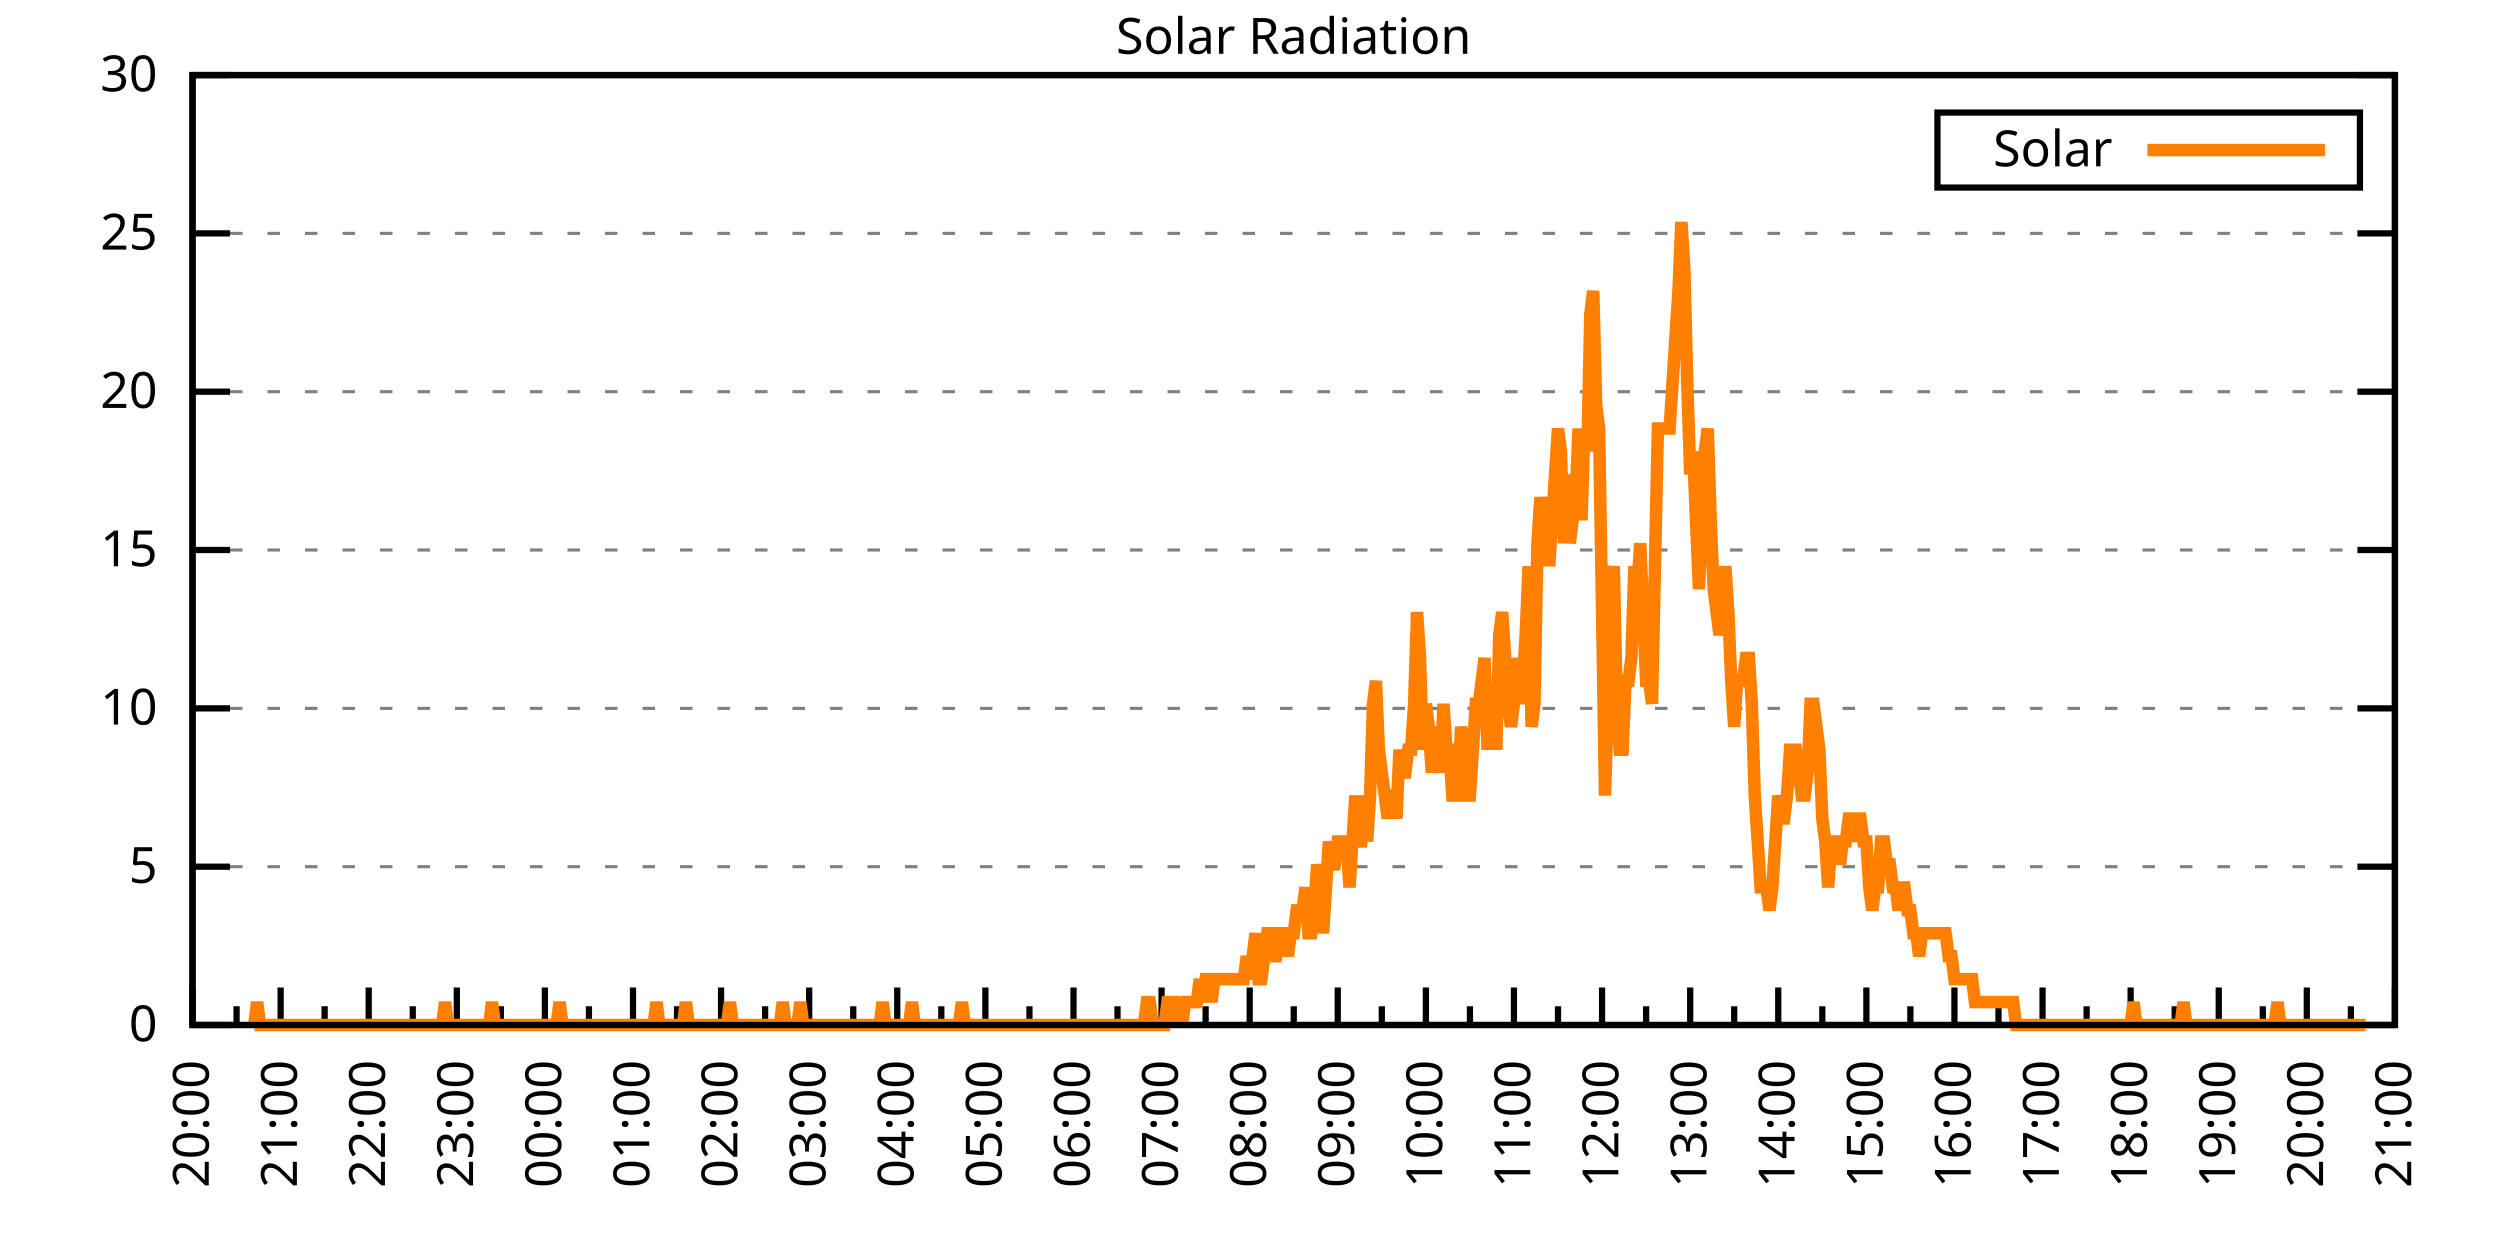
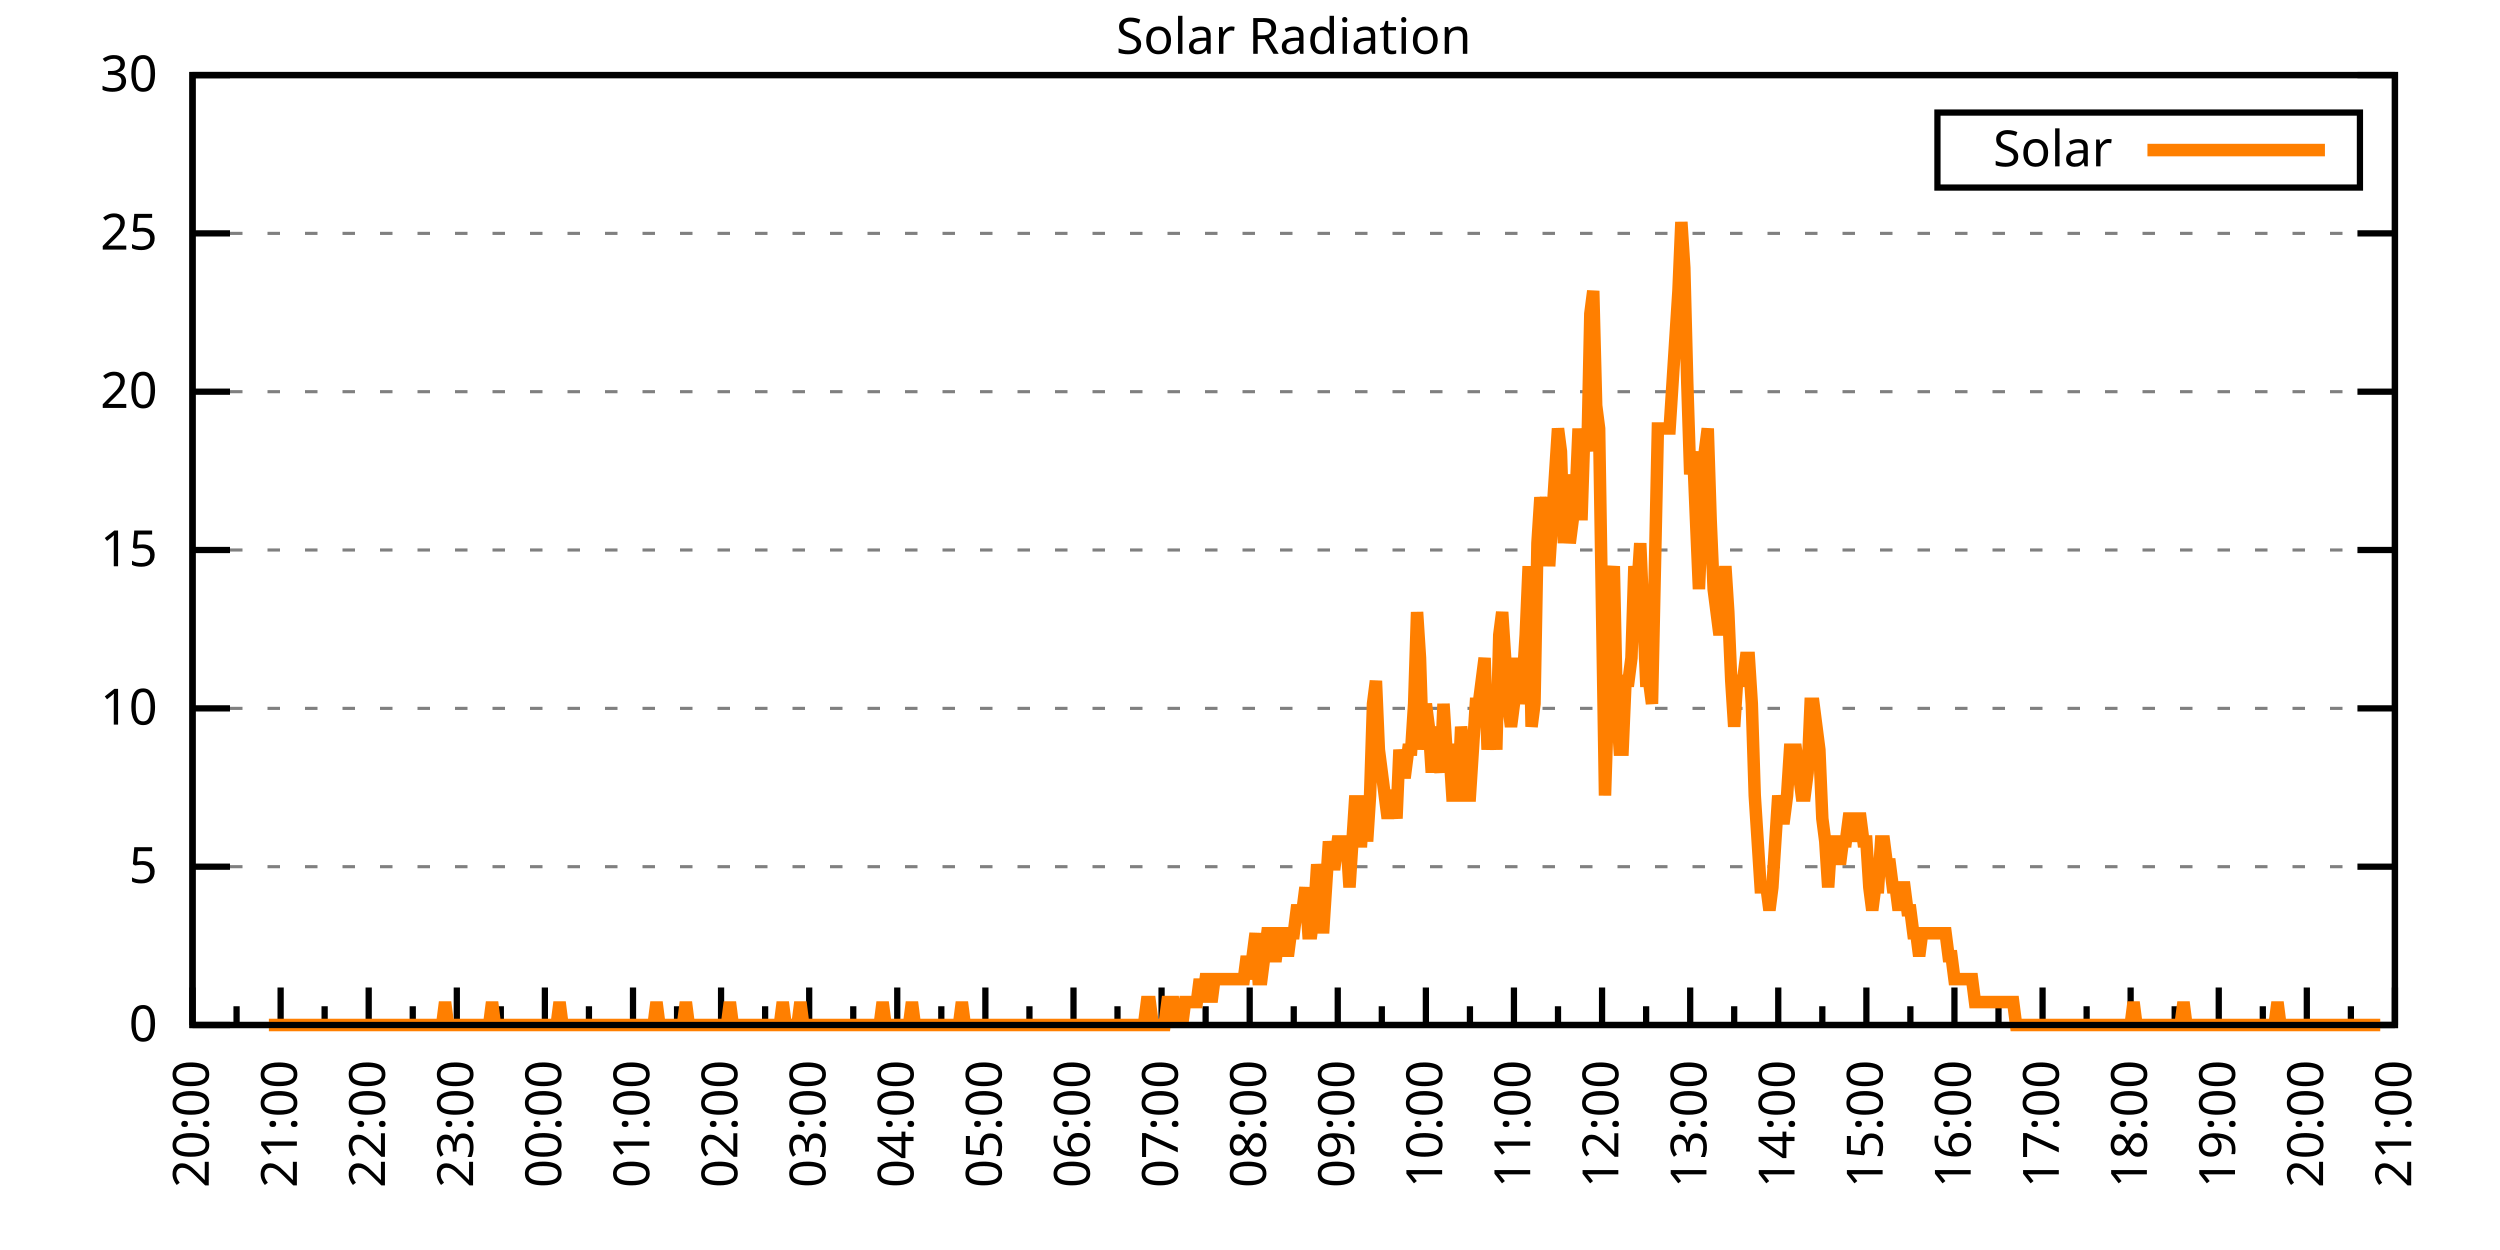
<svg xmlns="http://www.w3.org/2000/svg" xmlns:xlink="http://www.w3.org/1999/xlink" width="400" height="200" viewBox="0 0 400 200">
  <g id="gnuplot_canvas">
    <rect x="0" y="0" width="400" height="200" fill="none" />
    <defs>
      <circle id="gpDot" r="0.5" stroke-width="0.5" stroke="currentColor" />
      <path id="gpPt0" stroke-width="0.333" stroke="currentColor" d="M-1,0 h2 M0,-1 v2" />
      <path id="gpPt1" stroke-width="0.333" stroke="currentColor" d="M-1,-1 L1,1 M1,-1 L-1,1" />
      <path id="gpPt2" stroke-width="0.333" stroke="currentColor" d="M-1,0 L1,0 M0,-1 L0,1 M-1,-1 L1,1 M-1,1 L1,-1" />
      <rect id="gpPt3" stroke-width="0.333" stroke="currentColor" x="-1" y="-1" width="2" height="2" />
      <rect id="gpPt4" stroke-width="0.333" stroke="currentColor" fill="currentColor" x="-1" y="-1" width="2" height="2" />
      <circle id="gpPt5" stroke-width="0.333" stroke="currentColor" cx="0" cy="0" r="1" />
      <use xlink:href="#gpPt5" id="gpPt6" fill="currentColor" stroke="none" />
      <path id="gpPt7" stroke-width="0.333" stroke="currentColor" d="M0,-1.33 L-1.33,0.67 L1.33,0.67 z" />
      <use xlink:href="#gpPt7" id="gpPt8" fill="currentColor" stroke="none" />
      <use xlink:href="#gpPt7" id="gpPt9" stroke="currentColor" transform="rotate(180)" />
      <use xlink:href="#gpPt9" id="gpPt10" fill="currentColor" stroke="none" />
      <use xlink:href="#gpPt3" id="gpPt11" stroke="currentColor" transform="rotate(45)" />
      <use xlink:href="#gpPt11" id="gpPt12" fill="currentColor" stroke="none" />
      <path id="gpPt13" stroke-width="0.333" stroke="currentColor" d="M0,1.330 L1.265,0.411 L0.782,-1.067 L-0.782,-1.076 L-1.265,0.411 z" />
      <use xlink:href="#gpPt13" id="gpPt14" fill="currentColor" stroke="none" />
      <filter id="textbox" filterUnits="objectBoundingBox" x="0" y="0" height="1" width="1">
        <feFlood flood-color="white" flood-opacity="1" result="bgnd" />
        <feComposite in="SourceGraphic" in2="bgnd" operator="atop" />
      </filter>
      <filter id="greybox" filterUnits="objectBoundingBox" x="0" y="0" height="1" width="1">
        <feFlood flood-color="lightgrey" flood-opacity="1" result="grey" />
        <feComposite in="SourceGraphic" in2="grey" operator="atop" />
      </filter>
    </defs>
    <g fill="none" color="white" stroke="currentColor" stroke-width="1.00" stroke-linecap="butt" stroke-linejoin="miter">
</g>
    <g fill="none" color="black" stroke="currentColor" stroke-width="1.00" stroke-linecap="butt" stroke-linejoin="miter">
      <g stroke="none" shape-rendering="crispEdges">
        <polygon fill="rgb(255, 255, 255)" points="30.80,164.00 383.18,164.00 383.18,12.02 30.80,12.02 " />
      </g>
    </g>
    <g fill="none" color="black" stroke="currentColor" stroke-width="1.00" stroke-linecap="butt" stroke-linejoin="miter">
</g>
    <g fill="none" color="black" stroke="black" stroke-width="0.50" stroke-linecap="butt" stroke-linejoin="miter">
</g>
    <g fill="none" color="gray" stroke="currentColor" stroke-width="0.50" stroke-linecap="butt" stroke-linejoin="miter">
      <path stroke="gray" stroke-dasharray="2,4" class="gridline" d="M30.80,164.00 L383.19,164.00  " />
    </g>
    <g fill="none" color="gray" stroke="gray" stroke-width="1.00" stroke-linecap="butt" stroke-linejoin="miter">
</g>
    <g fill="none" color="black" stroke="currentColor" stroke-width="1.00" stroke-linecap="butt" stroke-linejoin="miter">
      <path stroke="black" d="M30.80,164.00 L36.80,164.00 M383.19,164.00 L377.19,164.00  " />
      <g transform="translate(25.20,166.60)" stroke="none" fill="black" font-family="Sans" font-size="8.00" text-anchor="end">
        <text>
          <tspan font-family="Sans"> 0</tspan>
        </text>
      </g>
    </g>
    <g fill="none" color="black" stroke="currentColor" stroke-width="1.00" stroke-linecap="butt" stroke-linejoin="miter">
</g>
    <g fill="none" color="black" stroke="black" stroke-width="0.50" stroke-linecap="butt" stroke-linejoin="miter">
</g>
    <g fill="none" color="gray" stroke="currentColor" stroke-width="0.50" stroke-linecap="butt" stroke-linejoin="miter">
      <path stroke="gray" stroke-dasharray="2,4" class="gridline" d="M30.80,138.67 L383.19,138.67  " />
    </g>
    <g fill="none" color="gray" stroke="gray" stroke-width="1.00" stroke-linecap="butt" stroke-linejoin="miter">
</g>
    <g fill="none" color="black" stroke="currentColor" stroke-width="1.00" stroke-linecap="butt" stroke-linejoin="miter">
      <path stroke="black" d="M30.80,138.67 L36.80,138.67 M383.19,138.67 L377.19,138.67  " />
      <g transform="translate(25.20,141.27)" stroke="none" fill="black" font-family="Sans" font-size="8.00" text-anchor="end">
        <text>
          <tspan font-family="Sans"> 5</tspan>
        </text>
      </g>
    </g>
    <g fill="none" color="black" stroke="currentColor" stroke-width="1.00" stroke-linecap="butt" stroke-linejoin="miter">
</g>
    <g fill="none" color="black" stroke="black" stroke-width="0.50" stroke-linecap="butt" stroke-linejoin="miter">
</g>
    <g fill="none" color="gray" stroke="currentColor" stroke-width="0.50" stroke-linecap="butt" stroke-linejoin="miter">
      <path stroke="gray" stroke-dasharray="2,4" class="gridline" d="M30.80,113.34 L383.19,113.34  " />
    </g>
    <g fill="none" color="gray" stroke="gray" stroke-width="1.00" stroke-linecap="butt" stroke-linejoin="miter">
</g>
    <g fill="none" color="black" stroke="currentColor" stroke-width="1.00" stroke-linecap="butt" stroke-linejoin="miter">
      <path stroke="black" d="M30.80,113.34 L36.80,113.34 M383.19,113.34 L377.19,113.34  " />
      <g transform="translate(25.20,115.94)" stroke="none" fill="black" font-family="Sans" font-size="8.00" text-anchor="end">
        <text>
          <tspan font-family="Sans"> 10</tspan>
        </text>
      </g>
    </g>
    <g fill="none" color="black" stroke="currentColor" stroke-width="1.00" stroke-linecap="butt" stroke-linejoin="miter">
</g>
    <g fill="none" color="black" stroke="black" stroke-width="0.50" stroke-linecap="butt" stroke-linejoin="miter">
</g>
    <g fill="none" color="gray" stroke="currentColor" stroke-width="0.50" stroke-linecap="butt" stroke-linejoin="miter">
      <path stroke="gray" stroke-dasharray="2,4" class="gridline" d="M30.80,88.00 L383.19,88.00  " />
    </g>
    <g fill="none" color="gray" stroke="gray" stroke-width="1.00" stroke-linecap="butt" stroke-linejoin="miter">
</g>
    <g fill="none" color="black" stroke="currentColor" stroke-width="1.00" stroke-linecap="butt" stroke-linejoin="miter">
      <path stroke="black" d="M30.80,88.00 L36.80,88.00 M383.19,88.00 L377.19,88.00  " />
      <g transform="translate(25.20,90.60)" stroke="none" fill="black" font-family="Sans" font-size="8.00" text-anchor="end">
        <text>
          <tspan font-family="Sans"> 15</tspan>
        </text>
      </g>
    </g>
    <g fill="none" color="black" stroke="currentColor" stroke-width="1.00" stroke-linecap="butt" stroke-linejoin="miter">
</g>
    <g fill="none" color="black" stroke="black" stroke-width="0.50" stroke-linecap="butt" stroke-linejoin="miter">
</g>
    <g fill="none" color="gray" stroke="currentColor" stroke-width="0.50" stroke-linecap="butt" stroke-linejoin="miter">
      <path stroke="gray" stroke-dasharray="2,4" class="gridline" d="M30.80,62.67 L383.19,62.67  " />
    </g>
    <g fill="none" color="gray" stroke="gray" stroke-width="1.00" stroke-linecap="butt" stroke-linejoin="miter">
</g>
    <g fill="none" color="black" stroke="currentColor" stroke-width="1.00" stroke-linecap="butt" stroke-linejoin="miter">
      <path stroke="black" d="M30.80,62.67 L36.80,62.67 M383.19,62.67 L377.19,62.67  " />
      <g transform="translate(25.20,65.27)" stroke="none" fill="black" font-family="Sans" font-size="8.00" text-anchor="end">
        <text>
          <tspan font-family="Sans"> 20</tspan>
        </text>
      </g>
    </g>
    <g fill="none" color="black" stroke="currentColor" stroke-width="1.00" stroke-linecap="butt" stroke-linejoin="miter">
</g>
    <g fill="none" color="black" stroke="black" stroke-width="0.50" stroke-linecap="butt" stroke-linejoin="miter">
</g>
    <g fill="none" color="gray" stroke="currentColor" stroke-width="0.50" stroke-linecap="butt" stroke-linejoin="miter">
      <path stroke="gray" stroke-dasharray="2,4" class="gridline" d="M30.80,37.34 L383.19,37.34  " />
    </g>
    <g fill="none" color="gray" stroke="gray" stroke-width="1.00" stroke-linecap="butt" stroke-linejoin="miter">
</g>
    <g fill="none" color="black" stroke="currentColor" stroke-width="1.00" stroke-linecap="butt" stroke-linejoin="miter">
      <path stroke="black" d="M30.80,37.34 L36.80,37.34 M383.19,37.34 L377.19,37.34  " />
      <g transform="translate(25.20,39.94)" stroke="none" fill="black" font-family="Sans" font-size="8.00" text-anchor="end">
        <text>
          <tspan font-family="Sans"> 25</tspan>
        </text>
      </g>
    </g>
    <g fill="none" color="black" stroke="currentColor" stroke-width="1.00" stroke-linecap="butt" stroke-linejoin="miter">
</g>
    <g fill="none" color="black" stroke="black" stroke-width="0.50" stroke-linecap="butt" stroke-linejoin="miter">
</g>
    <g fill="none" color="gray" stroke="currentColor" stroke-width="0.50" stroke-linecap="butt" stroke-linejoin="miter">
      <path stroke="gray" stroke-dasharray="2,4" class="gridline" d="M30.80,12.01 L383.19,12.01  " />
    </g>
    <g fill="none" color="gray" stroke="gray" stroke-width="1.00" stroke-linecap="butt" stroke-linejoin="miter">
</g>
    <g fill="none" color="black" stroke="currentColor" stroke-width="1.00" stroke-linecap="butt" stroke-linejoin="miter">
      <path stroke="black" d="M30.80,12.01 L36.80,12.01 M383.19,12.01 L377.19,12.01  " />
      <g transform="translate(25.20,14.61)" stroke="none" fill="black" font-family="Sans" font-size="8.00" text-anchor="end">
        <text>
          <tspan font-family="Sans"> 30</tspan>
        </text>
      </g>
    </g>
    <g fill="none" color="black" stroke="currentColor" stroke-width="1.00" stroke-linecap="butt" stroke-linejoin="miter">
      <path stroke="black" d="M30.80,164.00 L30.80,158.00  " />
      <g transform="translate(33.40,169.60) rotate(270)" stroke="none" fill="black" font-family="Sans" font-size="8.00" text-anchor="end">
        <text>
          <tspan font-family="Sans">20:00</tspan>
        </text>
      </g>
    </g>
    <g fill="none" color="black" stroke="currentColor" stroke-width="1.00" stroke-linecap="butt" stroke-linejoin="miter">
      <path stroke="black" d="M37.85,164.00 L37.85,161.00 M44.90,164.00 L44.90,158.00  " />
      <g transform="translate(47.50,169.60) rotate(270)" stroke="none" fill="black" font-family="Sans" font-size="8.00" text-anchor="end">
        <text>
          <tspan font-family="Sans">21:00</tspan>
        </text>
      </g>
    </g>
    <g fill="none" color="black" stroke="currentColor" stroke-width="1.00" stroke-linecap="butt" stroke-linejoin="miter">
      <path stroke="black" d="M51.94,164.00 L51.94,161.00 M58.99,164.00 L58.99,158.00  " />
      <g transform="translate(61.59,169.60) rotate(270)" stroke="none" fill="black" font-family="Sans" font-size="8.00" text-anchor="end">
        <text>
          <tspan font-family="Sans">22:00</tspan>
        </text>
      </g>
    </g>
    <g fill="none" color="black" stroke="currentColor" stroke-width="1.00" stroke-linecap="butt" stroke-linejoin="miter">
      <path stroke="black" d="M66.04,164.00 L66.04,161.00 M73.09,164.00 L73.09,158.00  " />
      <g transform="translate(75.69,169.60) rotate(270)" stroke="none" fill="black" font-family="Sans" font-size="8.00" text-anchor="end">
        <text>
          <tspan font-family="Sans">23:00</tspan>
        </text>
      </g>
    </g>
    <g fill="none" color="black" stroke="currentColor" stroke-width="1.00" stroke-linecap="butt" stroke-linejoin="miter">
      <path stroke="black" d="M80.13,164.00 L80.13,161.00 M87.18,164.00 L87.18,158.00  " />
      <g transform="translate(89.78,169.60) rotate(270)" stroke="none" fill="black" font-family="Sans" font-size="8.00" text-anchor="end">
        <text>
          <tspan font-family="Sans">00:00</tspan>
        </text>
      </g>
    </g>
    <g fill="none" color="black" stroke="currentColor" stroke-width="1.00" stroke-linecap="butt" stroke-linejoin="miter">
      <path stroke="black" d="M94.23,164.00 L94.23,161.00 M101.28,164.00 L101.28,158.00  " />
      <g transform="translate(103.88,169.60) rotate(270)" stroke="none" fill="black" font-family="Sans" font-size="8.00" text-anchor="end">
        <text>
          <tspan font-family="Sans">01:00</tspan>
        </text>
      </g>
    </g>
    <g fill="none" color="black" stroke="currentColor" stroke-width="1.00" stroke-linecap="butt" stroke-linejoin="miter">
      <path stroke="black" d="M108.33,164.00 L108.33,161.00 M115.37,164.00 L115.37,158.00  " />
      <g transform="translate(117.97,169.60) rotate(270)" stroke="none" fill="black" font-family="Sans" font-size="8.00" text-anchor="end">
        <text>
          <tspan font-family="Sans">02:00</tspan>
        </text>
      </g>
    </g>
    <g fill="none" color="black" stroke="currentColor" stroke-width="1.00" stroke-linecap="butt" stroke-linejoin="miter">
      <path stroke="black" d="M122.42,164.00 L122.42,161.00 M129.47,164.00 L129.47,158.00  " />
      <g transform="translate(132.07,169.60) rotate(270)" stroke="none" fill="black" font-family="Sans" font-size="8.00" text-anchor="end">
        <text>
          <tspan font-family="Sans">03:00</tspan>
        </text>
      </g>
    </g>
    <g fill="none" color="black" stroke="currentColor" stroke-width="1.00" stroke-linecap="butt" stroke-linejoin="miter">
      <path stroke="black" d="M136.52,164.00 L136.52,161.00 M143.56,164.00 L143.56,158.00  " />
      <g transform="translate(146.16,169.60) rotate(270)" stroke="none" fill="black" font-family="Sans" font-size="8.00" text-anchor="end">
        <text>
          <tspan font-family="Sans">04:00</tspan>
        </text>
      </g>
    </g>
    <g fill="none" color="black" stroke="currentColor" stroke-width="1.00" stroke-linecap="butt" stroke-linejoin="miter">
      <path stroke="black" d="M150.61,164.00 L150.61,161.00 M157.66,164.00 L157.66,158.00  " />
      <g transform="translate(160.26,169.60) rotate(270)" stroke="none" fill="black" font-family="Sans" font-size="8.00" text-anchor="end">
        <text>
          <tspan font-family="Sans">05:00</tspan>
        </text>
      </g>
    </g>
    <g fill="none" color="black" stroke="currentColor" stroke-width="1.00" stroke-linecap="butt" stroke-linejoin="miter">
      <path stroke="black" d="M164.71,164.00 L164.71,161.00 M171.76,164.00 L171.76,158.00  " />
      <g transform="translate(174.36,169.60) rotate(270)" stroke="none" fill="black" font-family="Sans" font-size="8.00" text-anchor="end">
        <text>
          <tspan font-family="Sans">06:00</tspan>
        </text>
      </g>
    </g>
    <g fill="none" color="black" stroke="currentColor" stroke-width="1.00" stroke-linecap="butt" stroke-linejoin="miter">
      <path stroke="black" d="M178.80,164.00 L178.80,161.00 M185.85,164.00 L185.85,158.00  " />
      <g transform="translate(188.45,169.60) rotate(270)" stroke="none" fill="black" font-family="Sans" font-size="8.00" text-anchor="end">
        <text>
          <tspan font-family="Sans">07:00</tspan>
        </text>
      </g>
    </g>
    <g fill="none" color="black" stroke="currentColor" stroke-width="1.00" stroke-linecap="butt" stroke-linejoin="miter">
      <path stroke="black" d="M192.90,164.00 L192.90,161.00 M199.95,164.00 L199.95,158.00  " />
      <g transform="translate(202.55,169.60) rotate(270)" stroke="none" fill="black" font-family="Sans" font-size="8.00" text-anchor="end">
        <text>
          <tspan font-family="Sans">08:00</tspan>
        </text>
      </g>
    </g>
    <g fill="none" color="black" stroke="currentColor" stroke-width="1.00" stroke-linecap="butt" stroke-linejoin="miter">
      <path stroke="black" d="M207.00,164.00 L207.00,161.00 M214.04,164.00 L214.04,158.00  " />
      <g transform="translate(216.64,169.60) rotate(270)" stroke="none" fill="black" font-family="Sans" font-size="8.00" text-anchor="end">
        <text>
          <tspan font-family="Sans">09:00</tspan>
        </text>
      </g>
    </g>
    <g fill="none" color="black" stroke="currentColor" stroke-width="1.00" stroke-linecap="butt" stroke-linejoin="miter">
      <path stroke="black" d="M221.09,164.00 L221.09,161.00 M228.14,164.00 L228.14,158.00  " />
      <g transform="translate(230.74,169.60) rotate(270)" stroke="none" fill="black" font-family="Sans" font-size="8.00" text-anchor="end">
        <text>
          <tspan font-family="Sans">10:00</tspan>
        </text>
      </g>
    </g>
    <g fill="none" color="black" stroke="currentColor" stroke-width="1.00" stroke-linecap="butt" stroke-linejoin="miter">
      <path stroke="black" d="M235.19,164.00 L235.19,161.00 M242.23,164.00 L242.23,158.00  " />
      <g transform="translate(244.83,169.60) rotate(270)" stroke="none" fill="black" font-family="Sans" font-size="8.00" text-anchor="end">
        <text>
          <tspan font-family="Sans">11:00</tspan>
        </text>
      </g>
    </g>
    <g fill="none" color="black" stroke="currentColor" stroke-width="1.00" stroke-linecap="butt" stroke-linejoin="miter">
      <path stroke="black" d="M249.28,164.00 L249.28,161.00 M256.33,164.00 L256.33,158.00  " />
      <g transform="translate(258.93,169.60) rotate(270)" stroke="none" fill="black" font-family="Sans" font-size="8.00" text-anchor="end">
        <text>
          <tspan font-family="Sans">12:00</tspan>
        </text>
      </g>
    </g>
    <g fill="none" color="black" stroke="currentColor" stroke-width="1.00" stroke-linecap="butt" stroke-linejoin="miter">
      <path stroke="black" d="M263.38,164.00 L263.38,161.00 M270.43,164.00 L270.43,158.00  " />
      <g transform="translate(273.03,169.60) rotate(270)" stroke="none" fill="black" font-family="Sans" font-size="8.00" text-anchor="end">
        <text>
          <tspan font-family="Sans">13:00</tspan>
        </text>
      </g>
    </g>
    <g fill="none" color="black" stroke="currentColor" stroke-width="1.00" stroke-linecap="butt" stroke-linejoin="miter">
      <path stroke="black" d="M277.47,164.00 L277.47,161.00 M284.52,164.00 L284.52,158.00  " />
      <g transform="translate(287.12,169.60) rotate(270)" stroke="none" fill="black" font-family="Sans" font-size="8.00" text-anchor="end">
        <text>
          <tspan font-family="Sans">14:00</tspan>
        </text>
      </g>
    </g>
    <g fill="none" color="black" stroke="currentColor" stroke-width="1.00" stroke-linecap="butt" stroke-linejoin="miter">
      <path stroke="black" d="M291.57,164.00 L291.57,161.00 M298.62,164.00 L298.62,158.00  " />
      <g transform="translate(301.22,169.60) rotate(270)" stroke="none" fill="black" font-family="Sans" font-size="8.00" text-anchor="end">
        <text>
          <tspan font-family="Sans">15:00</tspan>
        </text>
      </g>
    </g>
    <g fill="none" color="black" stroke="currentColor" stroke-width="1.00" stroke-linecap="butt" stroke-linejoin="miter">
      <path stroke="black" d="M305.66,164.00 L305.66,161.00 M312.71,164.00 L312.71,158.00  " />
      <g transform="translate(315.31,169.60) rotate(270)" stroke="none" fill="black" font-family="Sans" font-size="8.00" text-anchor="end">
        <text>
          <tspan font-family="Sans">16:00</tspan>
        </text>
      </g>
    </g>
    <g fill="none" color="black" stroke="currentColor" stroke-width="1.00" stroke-linecap="butt" stroke-linejoin="miter">
      <path stroke="black" d="M319.76,164.00 L319.76,161.00 M326.81,164.00 L326.81,158.00  " />
      <g transform="translate(329.41,169.60) rotate(270)" stroke="none" fill="black" font-family="Sans" font-size="8.00" text-anchor="end">
        <text>
          <tspan font-family="Sans">17:00</tspan>
        </text>
      </g>
    </g>
    <g fill="none" color="black" stroke="currentColor" stroke-width="1.00" stroke-linecap="butt" stroke-linejoin="miter">
      <path stroke="black" d="M333.86,164.00 L333.86,161.00 M340.90,164.00 L340.90,158.00  " />
      <g transform="translate(343.50,169.60) rotate(270)" stroke="none" fill="black" font-family="Sans" font-size="8.00" text-anchor="end">
        <text>
          <tspan font-family="Sans">18:00</tspan>
        </text>
      </g>
    </g>
    <g fill="none" color="black" stroke="currentColor" stroke-width="1.00" stroke-linecap="butt" stroke-linejoin="miter">
      <path stroke="black" d="M347.95,164.00 L347.95,161.00 M355.00,164.00 L355.00,158.00  " />
      <g transform="translate(357.60,169.60) rotate(270)" stroke="none" fill="black" font-family="Sans" font-size="8.00" text-anchor="end">
        <text>
          <tspan font-family="Sans">19:00</tspan>
        </text>
      </g>
    </g>
    <g fill="none" color="black" stroke="currentColor" stroke-width="1.00" stroke-linecap="butt" stroke-linejoin="miter">
      <path stroke="black" d="M362.05,164.00 L362.05,161.00 M369.09,164.00 L369.09,158.00  " />
      <g transform="translate(371.69,169.60) rotate(270)" stroke="none" fill="black" font-family="Sans" font-size="8.00" text-anchor="end">
        <text>
          <tspan font-family="Sans">20:00</tspan>
        </text>
      </g>
    </g>
    <g fill="none" color="black" stroke="currentColor" stroke-width="1.00" stroke-linecap="butt" stroke-linejoin="miter">
      <path stroke="black" d="M376.14,164.00 L376.14,161.00 M383.19,164.00 L383.19,158.00  " />
      <g transform="translate(385.79,169.60) rotate(270)" stroke="none" fill="black" font-family="Sans" font-size="8.00" text-anchor="end">
        <text>
          <tspan font-family="Sans">21:00</tspan>
        </text>
      </g>
    </g>
    <g fill="none" color="black" stroke="currentColor" stroke-width="1.00" stroke-linecap="butt" stroke-linejoin="miter">
</g>
    <g fill="none" color="black" stroke="currentColor" stroke-width="1.00" stroke-linecap="butt" stroke-linejoin="miter">
      <path stroke="black" d="M30.80,12.01 L30.80,164.00 L383.19,164.00 L383.19,12.01 L30.80,12.01 Z  " />
    </g>
    <g fill="none" color="black" stroke="currentColor" stroke-width="1.00" stroke-linecap="butt" stroke-linejoin="miter">
      <g transform="translate(6.80,88.01) rotate(270)" stroke="none" fill="black" font-family="Sans" font-size="8.00" text-anchor="middle">
        <text />
      </g>
    </g>
    <g fill="none" color="black" stroke="currentColor" stroke-width="1.00" stroke-linecap="butt" stroke-linejoin="miter">
</g>
    <g fill="none" color="black" stroke="currentColor" stroke-width="1.00" stroke-linecap="butt" stroke-linejoin="miter">
      <path stroke="black" d="M309.99,30.01 L309.99,18.01 L377.59,18.01 L377.59,30.01 L309.99,30.01 Z  " />
    </g>
    <g id="Solar_Radiation_plot_1">
      <g fill="none" color="white" stroke="black" stroke-width="2.00" stroke-linecap="butt" stroke-linejoin="miter">
</g>
      <g fill="none" color="black" stroke="currentColor" stroke-width="2.00" stroke-linecap="butt" stroke-linejoin="miter">
        <g transform="translate(337.99,26.61)" stroke="none" fill="black" font-family="Sans" font-size="8.00" text-anchor="end">
          <text>
            <tspan font-family="Sans">Solar</tspan>
          </text>
        </g>
      </g>
      <g fill="none" color="black" stroke="currentColor" stroke-width="2.00" stroke-linecap="butt" stroke-linejoin="miter">
-         <path stroke="rgb(255, 127,   0)" d="M343.59,24.01 L371.99,24.01 M40.67,164.00 L41.14,160.33 L41.61,164.00 L42.08,164.00 L42.55,164.00 L43.02,164.00   L43.49,164.00 L43.96,164.00 L44.43,164.00 L44.90,164.00 L45.37,164.00 L45.84,164.00 L46.31,164.00 L46.78,164.00   L47.24,164.00 L47.71,164.00 L48.18,164.00 L48.65,164.00 L49.12,164.00 L49.59,164.00 L50.06,164.00 L50.53,164.00   L51.00,164.00 L51.47,164.00 L51.94,164.00 L52.41,164.00 L52.88,164.00 L53.35,164.00 L53.82,164.00 L54.29,164.00   L54.76,164.00 L55.23,164.00 L55.70,164.00 L56.17,164.00 L56.64,164.00 L57.11,164.00 L57.58,164.00 L58.05,164.00   L58.52,164.00 L58.99,164.00 L59.46,164.00 L59.93,164.00 L60.40,164.00 L60.87,164.00 L61.34,164.00 L61.81,164.00   L62.28,164.00 L62.75,164.00 L63.22,164.00 L63.69,164.00 L64.16,164.00 L64.63,164.00 L65.10,164.00 L65.57,164.00   L66.04,164.00 L66.51,164.00 L66.98,164.00 L67.45,164.00 L67.92,164.00 L68.39,164.00 L68.86,164.00 L69.33,164.00   L69.80,164.00 L70.27,164.00 L70.74,164.00 L71.21,160.33 L71.68,164.00 L72.15,164.00 L72.62,164.00 L73.09,164.00   L73.56,164.00 L74.03,164.00 L74.50,164.00 L74.97,164.00 L75.44,164.00 L75.91,164.00 L76.38,164.00 L76.85,164.00   L77.32,164.00 L77.79,164.00 L78.26,164.00 L78.73,160.33 L79.19,164.00 L79.66,164.00 L80.13,164.00 L80.60,164.00   L81.07,164.00 L81.54,164.00 L82.01,164.00 L82.48,164.00 L82.95,164.00 L83.42,164.00 L83.89,164.00 L84.36,164.00   L84.83,164.00 L85.30,164.00 L85.77,164.00 L86.24,164.00 L86.71,164.00 L87.18,164.00 L87.65,164.00 L88.12,164.00   L88.59,164.00 L89.06,164.00 L89.53,160.33 L90.00,164.00 L90.47,164.00 L90.94,164.00 L91.41,164.00 L91.88,164.00   L92.35,164.00 L92.82,164.00 L93.29,164.00 L93.76,164.00 L94.23,164.00 L94.70,164.00 L95.17,164.00 L95.64,164.00   L96.11,164.00 L96.58,164.00 L97.05,164.00 L97.52,164.00 L97.99,164.00 L98.46,164.00 L98.93,164.00 L99.40,164.00   L99.87,164.00 L100.34,164.00 L100.81,164.00 L101.28,164.00 L101.75,164.00 L102.22,164.00 L102.69,164.00 L103.16,164.00   L103.63,164.00 L104.10,164.00 L104.57,164.00 L105.04,160.33 L105.51,164.00 L105.98,164.00 L106.45,164.00 L106.92,164.00   L107.39,164.00 L107.86,164.00 L108.33,164.00 L108.80,164.00 L109.27,164.00 L109.74,160.33 L110.21,164.00 L110.68,164.00   L111.14,164.00 L111.61,164.00 L112.08,164.00 L112.55,164.00 L113.02,164.00 L113.49,164.00 L113.96,164.00 L114.43,164.00   L114.90,164.00 L115.37,164.00 L115.84,164.00 L116.31,164.00 L116.78,160.33 L117.25,164.00 L117.72,164.00 L118.19,164.00   L118.66,164.00 L119.13,164.00 L119.60,164.00 L120.07,164.00 L120.54,164.00 L121.01,164.00 L121.48,164.00 L121.95,164.00   L122.42,164.00 L122.89,164.00 L123.36,164.00 L123.83,164.00 L124.30,164.00 L124.77,164.00 L125.24,160.33 L125.71,164.00   L126.18,164.00 L126.65,164.00 L127.12,164.00 L127.59,164.00 L128.06,160.33 L128.53,164.00 L129.00,164.00 L129.47,164.00   L129.94,164.00 L130.41,164.00 L130.88,164.00 L131.35,164.00 L131.82,164.00 L132.29,164.00 L132.76,164.00 L133.23,164.00   L133.70,164.00 L134.17,164.00 L134.64,164.00 L135.11,164.00 L135.58,164.00 L136.05,164.00 L136.52,164.00 L136.99,164.00   L137.46,164.00 L137.93,164.00 L138.40,164.00 L138.87,164.00 L139.34,164.00 L139.81,164.00 L140.28,164.00 L140.75,164.00   L141.22,160.33 L141.69,164.00 L142.16,164.00 L142.63,164.00 L143.09,164.00 L143.56,164.00 L144.03,164.00 L144.50,164.00   L144.97,164.00 L145.44,164.00 L145.91,160.33 L146.38,164.00 L146.85,164.00 L147.32,164.00 L147.79,164.00 L148.26,164.00   L148.73,164.00 L149.20,164.00 L149.67,164.00 L150.14,164.00 L150.61,164.00 L151.08,164.00 L151.55,164.00 L152.02,164.00   L152.49,164.00 L152.96,164.00 L153.43,164.00 L153.90,160.33 L154.37,164.00 L154.84,164.00 L155.31,164.00 L155.78,164.00   L156.25,164.00 L156.72,164.00 L157.19,164.00 L157.66,164.00 L158.13,164.00 L158.60,164.00 L159.07,164.00 L159.54,164.00   L160.01,164.00 L160.48,164.00 L160.95,164.00 L161.42,164.00 L161.89,164.00 L162.36,164.00 L162.83,164.00 L163.30,164.00   L163.77,164.00 L164.24,164.00 L164.71,164.00 L165.18,164.00 L165.65,164.00 L166.12,164.00 L166.59,164.00 L167.06,164.00   L167.53,164.00 L168.00,164.00 L168.47,164.00 L168.94,164.00 L169.41,164.00 L169.88,164.00 L170.35,164.00 L170.82,164.00   L171.29,164.00 L171.76,164.00 L172.23,164.00 L172.70,164.00 L173.17,164.00 L173.64,164.00 L174.11,164.00 L174.58,164.00   L175.04,164.00 L175.51,164.00 L175.98,164.00 L176.45,164.00 L176.92,164.00 L177.39,164.00 L177.86,164.00 L178.33,164.00   L178.80,164.00 L179.27,164.00 L179.74,164.00 L180.21,164.00 L180.68,164.00 L181.15,164.00 L181.62,164.00 L182.09,164.00   L182.56,164.00 L183.03,164.00 L183.50,160.33 L183.97,160.33 L184.44,164.00 L184.91,164.00 L185.38,164.00 L185.85,164.00   L186.32,164.00 L186.79,160.33 L187.26,160.33 L187.73,160.33 L188.20,164.00 L188.67,160.33 L189.14,164.00 L189.61,160.33   L190.08,160.33 L190.55,160.33 L191.02,160.33 L191.49,160.33 L191.96,156.66 L192.43,160.33 L192.90,156.66 L193.37,156.66   L193.84,160.33 L194.31,156.66 L194.78,156.66 L195.25,156.66 L195.72,156.66 L196.19,156.66 L196.66,156.66 L197.13,156.66   L197.60,156.66 L198.07,156.66 L198.54,156.66 L199.01,156.66 L199.48,152.99 L199.95,156.66 L200.42,152.99 L200.89,149.32   L201.36,156.66 L201.83,156.66 L202.30,152.99 L202.77,149.32 L203.24,149.32 L203.71,152.99 L204.18,152.99 L204.65,149.32   L205.12,149.32 L205.59,149.32 L206.06,152.99 L206.53,149.32 L207.00,149.32 L207.46,145.65 L207.93,145.65 L208.40,145.65   L208.87,141.98 L209.34,149.32 L209.81,149.32 L210.28,145.65 L210.75,138.30 L211.22,141.98 L211.69,149.32 L212.16,141.98   L212.63,134.63 L213.10,138.30 L213.57,138.30 L214.04,134.63 L214.51,134.63 L214.98,134.63 L215.45,134.63 L215.92,141.98   L216.39,134.63 L216.86,127.29 L217.33,134.63 L217.80,134.63 L218.27,127.29 L218.74,134.63 L219.21,127.29 L219.68,112.61   L220.15,108.94 L220.62,119.95 L221.09,123.62 L221.56,127.29 L222.03,130.96 L222.50,127.29 L222.97,127.29 L223.44,130.96   L223.91,119.95 L224.38,123.62 L224.85,123.62 L225.32,119.95 L225.79,119.95 L226.26,112.61 L226.73,97.93 L227.20,105.27   L227.67,119.95 L228.14,112.61 L228.61,116.28 L229.08,123.62 L229.55,116.28 L230.02,119.95 L230.49,123.62 L230.96,112.61   L231.43,119.95 L231.90,119.95 L232.37,127.29 L232.84,127.29 L233.31,127.29 L233.78,116.28 L234.25,119.95 L234.72,127.29   L235.19,127.29 L235.66,119.95 L236.13,112.61 L236.60,112.61 L237.07,108.94 L237.54,105.27 L238.01,119.95 L238.48,112.61   L238.95,112.61 L239.41,119.95 L239.88,101.60 L240.35,97.93 L240.82,105.27 L241.29,112.61 L241.76,116.28 L242.23,112.61   L242.70,105.27 L243.17,112.61 L243.64,108.94 L244.11,101.60 L244.58,90.59 L245.05,116.28 L245.52,112.61 L245.99,86.91   L246.46,79.57 L246.93,83.24 L247.40,79.57 L247.87,90.59 L248.34,83.24 L248.81,75.90 L249.28,68.56 L249.75,72.23   L250.22,86.91 L250.69,75.90 L251.16,86.91 L251.63,83.24 L252.10,79.57 L252.57,68.56 L253.04,83.24 L253.51,68.56   L253.98,72.23 L254.45,50.21 L254.92,46.54 L255.39,64.89 L255.86,68.56 L256.33,97.93 L256.80,127.29 L257.27,112.61   L257.74,94.26 L258.21,90.59 L258.68,112.61 L259.15,119.95 L259.62,119.95 L260.09,108.94 L260.56,108.94 L261.03,105.27   L261.50,90.59 L261.97,94.26 L262.44,86.91 L262.91,97.93 L263.38,108.94 L263.85,108.94 L264.32,112.61 L264.79,90.59   L265.26,68.56 L265.73,68.56 L266.20,68.56 L266.67,68.56 L267.14,68.56 L267.61,61.22 L268.08,53.88 L268.55,46.54   L269.02,35.52 L269.49,42.87 L269.96,61.22 L270.43,75.90 L270.90,72.23 L271.36,83.24 L271.83,94.26 L272.30,83.24   L272.77,72.23 L273.24,68.56 L273.71,83.24 L274.18,94.26 L274.65,97.93 L275.12,101.60 L275.59,97.93 L276.06,90.59   L276.53,97.93 L277.00,108.94 L277.47,116.28 L277.94,108.94 L278.41,108.94 L278.88,108.94 L279.35,105.27 L279.82,105.27   L280.29,112.61 L280.76,127.29 L281.23,134.63 L281.70,141.98 L282.17,141.98 L282.64,141.98 L283.11,145.65 L283.58,141.98   L284.05,134.63 L284.52,127.29 L284.99,130.96 L285.46,130.96 L285.93,127.29 L286.40,119.95 L286.87,119.95 L287.34,119.95   L287.81,123.62 L288.28,127.29 L288.75,127.29 L289.22,123.62 L289.69,112.61 L290.16,112.61 L290.63,116.28 L291.10,119.95   L291.57,130.96 L292.04,134.63 L292.51,141.98 L292.98,134.63 L293.45,134.63 L293.92,134.63 L294.39,138.30 L294.86,134.63   L295.33,134.63 L295.80,130.96 L296.27,130.96 L296.74,134.63 L297.21,130.96 L297.68,130.96 L298.15,134.63 L298.62,134.63   L299.09,141.98 L299.56,145.65 L300.03,141.98 L300.50,141.98 L300.97,134.63 L301.44,134.63 L301.91,138.30 L302.38,138.30   L302.85,141.98 L303.31,141.98 L303.78,145.65 L304.25,141.98 L304.72,141.98 L305.19,145.65 L305.66,145.65 L306.13,149.32   L306.60,149.32 L307.07,152.99 L307.54,149.32 L308.01,149.32 L308.48,149.32 L308.95,149.32 L309.42,149.32 L309.89,149.32   L310.36,149.32 L310.83,149.32 L311.30,149.32 L311.77,152.99 L312.24,152.99 L312.71,156.66 L313.18,156.66 L313.65,156.66   L314.12,156.66 L314.59,156.66 L315.06,156.66 L315.53,156.66 L316.00,160.33 L316.47,160.33 L316.94,160.33 L317.41,160.33   L317.88,160.33 L318.35,160.33 L318.82,160.33 L319.29,160.33 L319.76,160.33 L320.23,160.33 L320.70,160.33 L321.17,160.33   L321.64,160.33 L322.11,160.33 L322.58,164.00 L323.05,164.00 L323.52,164.00 L323.99,164.00 L324.46,164.00 L324.93,164.00   L325.40,164.00 L325.87,164.00 L326.34,164.00 L326.81,164.00 L327.28,164.00 L327.75,164.00 L328.22,164.00 L328.69,164.00   L329.16,164.00 L329.63,164.00 L330.10,164.00 L330.57,164.00 L331.04,164.00 L331.51,164.00 L331.98,164.00 L332.45,164.00   L332.92,164.00 L333.39,164.00 L333.86,164.00 L334.33,164.00 L334.80,164.00 L335.26,164.00 L335.73,164.00 L336.20,164.00   L336.67,164.00 L337.14,164.00 L337.61,164.00 L338.08,164.00 L338.55,164.00 L339.02,164.00 L339.49,164.00 L339.96,164.00   L340.43,164.00 L340.90,164.00 L341.37,160.33 L341.84,164.00 L342.31,164.00 L342.78,164.00 L343.25,164.00 L343.72,164.00   L344.19,164.00 L344.66,164.00 L345.13,164.00 L345.60,164.00 L346.07,164.00 L346.54,164.00 L347.01,164.00 L347.48,164.00   L347.95,164.00 L348.42,164.00 L348.89,164.00 L349.36,160.33 L349.83,164.00 L350.30,164.00 L350.77,164.00 L351.24,164.00   L351.71,164.00 L352.18,164.00 L352.65,164.00 L353.12,164.00 L353.59,164.00 L354.06,164.00 L354.53,164.00 L355.00,164.00   L355.47,164.00 L355.94,164.00 L356.41,164.00 L356.88,164.00 L357.35,164.00 L357.82,164.00 L358.29,164.00 L358.76,164.00   L359.23,164.00 L359.70,164.00 L360.17,164.00 L360.64,164.00 L361.11,164.00 L361.58,164.00 L362.05,164.00 L362.52,164.00   L362.99,164.00 L363.46,164.00 L363.93,164.00 L364.40,160.33 L364.87,164.00 L365.34,164.00 L365.81,164.00 L366.28,164.00   L366.75,164.00 L367.21,164.00 L367.68,164.00 L368.15,164.00 L368.62,164.00 L369.09,164.00 L369.56,164.00 L370.03,164.00   L370.50,164.00 L370.97,164.00 L371.44,164.00 L371.91,164.00 L372.38,164.00 L372.85,164.00 L373.32,164.00 L373.79,164.00   L374.26,164.00 L374.73,164.00 L375.20,164.00 L375.67,164.00 L376.14,164.00 L376.61,164.00 L377.08,164.00 L377.55,164.00   L378.02,164.00 L378.49,164.00  " />
+         <path stroke="rgb(255, 127,   0)" d="M343.59,24.01 L371.99,24.01 M43.02,164.00 L43.49,164.00 L43.96,164.00 L44.43,164.00 L44.90,164.00 L45.37,164.00   L45.84,164.00 L46.31,164.00 L46.78,164.00 L47.24,164.00 L47.71,164.00 L48.18,164.00 L48.65,164.00 L49.12,164.00   L49.59,164.00 L50.06,164.00 L50.53,164.00 L51.00,164.00 L51.47,164.00 L51.94,164.00 L52.41,164.00 L52.88,164.00   L53.35,164.00 L53.82,164.00 L54.29,164.00 L54.76,164.00 L55.23,164.00 L55.70,164.00 L56.17,164.00 L56.64,164.00   L57.11,164.00 L57.58,164.00 L58.05,164.00 L58.52,164.00 L58.99,164.00 L59.46,164.00 L59.93,164.00 L60.40,164.00   L60.87,164.00 L61.34,164.00 L61.81,164.00 L62.28,164.00 L62.75,164.00 L63.22,164.00 L63.69,164.00 L64.16,164.00   L64.63,164.00 L65.10,164.00 L65.57,164.00 L66.04,164.00 L66.51,164.00 L66.98,164.00 L67.45,164.00 L67.92,164.00   L68.39,164.00 L68.86,164.00 L69.33,164.00 L69.80,164.00 L70.27,164.00 L70.74,164.00 L71.21,160.33 L71.68,164.00   L72.15,164.00 L72.62,164.00 L73.09,164.00 L73.56,164.00 L74.03,164.00 L74.50,164.00 L74.97,164.00 L75.44,164.00   L75.91,164.00 L76.38,164.00 L76.85,164.00 L77.32,164.00 L77.79,164.00 L78.26,164.00 L78.73,160.33 L79.19,164.00   L79.66,164.00 L80.13,164.00 L80.60,164.00 L81.07,164.00 L81.54,164.00 L82.01,164.00 L82.48,164.00 L82.95,164.00   L83.42,164.00 L83.89,164.00 L84.36,164.00 L84.83,164.00 L85.30,164.00 L85.77,164.00 L86.24,164.00 L86.71,164.00   L87.18,164.00 L87.65,164.00 L88.12,164.00 L88.59,164.00 L89.06,164.00 L89.53,160.33 L90.00,164.00 L90.47,164.00   L90.94,164.00 L91.41,164.00 L91.88,164.00 L92.35,164.00 L92.82,164.00 L93.29,164.00 L93.76,164.00 L94.23,164.00   L94.70,164.00 L95.17,164.00 L95.64,164.00 L96.11,164.00 L96.58,164.00 L97.05,164.00 L97.52,164.00 L97.99,164.00   L98.46,164.00 L98.93,164.00 L99.40,164.00 L99.87,164.00 L100.34,164.00 L100.81,164.00 L101.28,164.00 L101.75,164.00   L102.22,164.00 L102.69,164.00 L103.16,164.00 L103.63,164.00 L104.10,164.00 L104.57,164.00 L105.04,160.33 L105.51,164.00   L105.98,164.00 L106.45,164.00 L106.92,164.00 L107.39,164.00 L107.86,164.00 L108.33,164.00 L108.80,164.00 L109.27,164.00   L109.74,160.33 L110.21,164.00 L110.68,164.00 L111.14,164.00 L111.61,164.00 L112.08,164.00 L112.55,164.00 L113.02,164.00   L113.49,164.00 L113.96,164.00 L114.43,164.00 L114.90,164.00 L115.37,164.00 L115.84,164.00 L116.31,164.00 L116.78,160.33   L117.25,164.00 L117.72,164.00 L118.19,164.00 L118.66,164.00 L119.13,164.00 L119.60,164.00 L120.07,164.00 L120.54,164.00   L121.01,164.00 L121.48,164.00 L121.95,164.00 L122.42,164.00 L122.89,164.00 L123.36,164.00 L123.83,164.00 L124.30,164.00   L124.77,164.00 L125.24,160.33 L125.71,164.00 L126.18,164.00 L126.65,164.00 L127.12,164.00 L127.59,164.00 L128.06,160.33   L128.53,164.00 L129.00,164.00 L129.47,164.00 L129.94,164.00 L130.41,164.00 L130.88,164.00 L131.35,164.00 L131.82,164.00   L132.29,164.00 L132.76,164.00 L133.23,164.00 L133.70,164.00 L134.17,164.00 L134.64,164.00 L135.11,164.00 L135.58,164.00   L136.05,164.00 L136.52,164.00 L136.99,164.00 L137.46,164.00 L137.93,164.00 L138.40,164.00 L138.87,164.00 L139.34,164.00   L139.81,164.00 L140.28,164.00 L140.75,164.00 L141.22,160.33 L141.69,164.00 L142.16,164.00 L142.63,164.00 L143.09,164.00   L143.56,164.00 L144.03,164.00 L144.50,164.00 L144.97,164.00 L145.44,164.00 L145.91,160.33 L146.38,164.00 L146.85,164.00   L147.32,164.00 L147.79,164.00 L148.26,164.00 L148.73,164.00 L149.20,164.00 L149.67,164.00 L150.14,164.00 L150.61,164.00   L151.08,164.00 L151.55,164.00 L152.02,164.00 L152.49,164.00 L152.96,164.00 L153.43,164.00 L153.90,160.33 L154.37,164.00   L154.84,164.00 L155.31,164.00 L155.78,164.00 L156.25,164.00 L156.72,164.00 L157.19,164.00 L157.66,164.00 L158.13,164.00   L158.60,164.00 L159.07,164.00 L159.54,164.00 L160.01,164.00 L160.48,164.00 L160.95,164.00 L161.42,164.00 L161.89,164.00   L162.36,164.00 L162.83,164.00 L163.30,164.00 L163.77,164.00 L164.24,164.00 L164.71,164.00 L165.18,164.00 L165.65,164.00   L166.12,164.00 L166.59,164.00 L167.06,164.00 L167.53,164.00 L168.00,164.00 L168.47,164.00 L168.94,164.00 L169.41,164.00   L169.88,164.00 L170.35,164.00 L170.82,164.00 L171.29,164.00 L171.76,164.00 L172.23,164.00 L172.70,164.00 L173.17,164.00   L173.64,164.00 L174.11,164.00 L174.58,164.00 L175.04,164.00 L175.51,164.00 L175.98,164.00 L176.45,164.00 L176.92,164.00   L177.39,164.00 L177.86,164.00 L178.33,164.00 L178.80,164.00 L179.27,164.00 L179.74,164.00 L180.21,164.00 L180.68,164.00   L181.15,164.00 L181.62,164.00 L182.09,164.00 L182.56,164.00 L183.03,164.00 L183.50,160.33 L183.97,160.33 L184.44,164.00   L184.91,164.00 L185.38,164.00 L185.85,164.00 L186.32,164.00 L186.79,160.33 L187.26,160.33 L187.73,160.33 L188.20,164.00   L188.67,160.33 L189.14,164.00 L189.61,160.33 L190.08,160.33 L190.55,160.33 L191.02,160.33 L191.49,160.33 L191.96,156.66   L192.43,160.33 L192.90,156.66 L193.37,156.66 L193.84,160.33 L194.31,156.66 L194.78,156.66 L195.25,156.66 L195.72,156.66   L196.19,156.66 L196.66,156.66 L197.13,156.66 L197.60,156.66 L198.07,156.66 L198.54,156.66 L199.01,156.66 L199.48,152.99   L199.95,156.66 L200.42,152.99 L200.89,149.32 L201.36,156.66 L201.83,156.66 L202.30,152.99 L202.77,149.32 L203.24,149.32   L203.71,152.99 L204.18,152.99 L204.65,149.32 L205.12,149.32 L205.59,149.32 L206.06,152.99 L206.53,149.32 L207.00,149.32   L207.46,145.65 L207.93,145.65 L208.40,145.65 L208.87,141.98 L209.34,149.32 L209.81,149.32 L210.28,145.65 L210.75,138.30   L211.22,141.98 L211.69,149.32 L212.16,141.98 L212.63,134.63 L213.10,138.30 L213.57,138.30 L214.04,134.63 L214.51,134.63   L214.98,134.63 L215.45,134.63 L215.92,141.98 L216.39,134.63 L216.86,127.29 L217.33,134.63 L217.80,134.63 L218.27,127.29   L218.74,134.63 L219.21,127.29 L219.68,112.61 L220.15,108.94 L220.62,119.95 L221.09,123.62 L221.56,127.29 L222.03,130.96   L222.50,127.29 L222.97,127.29 L223.44,130.96 L223.91,119.95 L224.38,123.62 L224.85,123.62 L225.32,119.95 L225.79,119.95   L226.26,112.61 L226.73,97.93 L227.20,105.27 L227.67,119.95 L228.14,112.61 L228.61,116.28 L229.08,123.62 L229.55,116.28   L230.02,119.95 L230.49,123.62 L230.96,112.61 L231.43,119.95 L231.90,119.95 L232.37,127.29 L232.84,127.29 L233.31,127.29   L233.78,116.28 L234.25,119.95 L234.72,127.29 L235.19,127.29 L235.66,119.95 L236.13,112.61 L236.60,112.61 L237.07,108.94   L237.54,105.27 L238.01,119.95 L238.48,112.61 L238.95,112.61 L239.41,119.95 L239.88,101.60 L240.35,97.93 L240.82,105.27   L241.29,112.61 L241.76,116.28 L242.23,112.61 L242.70,105.27 L243.17,112.61 L243.64,108.94 L244.11,101.60 L244.58,90.59   L245.05,116.28 L245.52,112.61 L245.99,86.91 L246.46,79.57 L246.93,83.24 L247.40,79.57 L247.87,90.59 L248.34,83.24   L248.81,75.90 L249.28,68.56 L249.75,72.23 L250.22,86.91 L250.69,75.90 L251.16,86.91 L251.63,83.24 L252.10,79.57   L252.57,68.56 L253.04,83.24 L253.51,68.56 L253.98,72.23 L254.45,50.21 L254.92,46.54 L255.39,64.89 L255.86,68.56   L256.33,97.93 L256.80,127.29 L257.27,112.61 L257.74,94.26 L258.21,90.59 L258.68,112.61 L259.15,119.95 L259.62,119.95   L260.09,108.94 L260.56,108.94 L261.03,105.27 L261.50,90.59 L261.97,94.26 L262.44,86.91 L262.91,97.93 L263.38,108.94   L263.85,108.94 L264.32,112.61 L264.79,90.59 L265.26,68.56 L265.73,68.56 L266.20,68.56 L266.67,68.56 L267.14,68.56   L267.61,61.22 L268.08,53.88 L268.55,46.54 L269.02,35.52 L269.49,42.87 L269.96,61.22 L270.43,75.90 L270.90,72.23   L271.36,83.24 L271.83,94.26 L272.30,83.24 L272.77,72.23 L273.24,68.56 L273.71,83.24 L274.18,94.26 L274.65,97.93   L275.12,101.60 L275.59,97.93 L276.06,90.59 L276.53,97.93 L277.00,108.94 L277.47,116.28 L277.94,108.94 L278.41,108.94   L278.88,108.94 L279.35,105.27 L279.82,105.27 L280.29,112.61 L280.76,127.29 L281.23,134.63 L281.70,141.98 L282.17,141.98   L282.64,141.98 L283.11,145.65 L283.58,141.98 L284.05,134.63 L284.52,127.29 L284.99,130.96 L285.46,130.96 L285.93,127.29   L286.40,119.95 L286.87,119.95 L287.34,119.95 L287.81,123.62 L288.28,127.29 L288.75,127.29 L289.22,123.62 L289.69,112.61   L290.16,112.61 L290.63,116.28 L291.10,119.95 L291.57,130.96 L292.04,134.63 L292.51,141.98 L292.98,134.63 L293.45,134.63   L293.92,134.63 L294.39,138.30 L294.86,134.63 L295.33,134.63 L295.80,130.96 L296.27,130.96 L296.74,134.63 L297.21,130.96   L297.68,130.96 L298.15,134.63 L298.62,134.63 L299.09,141.98 L299.56,145.65 L300.03,141.98 L300.50,141.98 L300.97,134.63   L301.44,134.63 L301.91,138.30 L302.38,138.30 L302.85,141.98 L303.31,141.98 L303.78,145.65 L304.25,141.98 L304.72,141.98   L305.19,145.65 L305.66,145.65 L306.13,149.32 L306.60,149.32 L307.07,152.99 L307.54,149.32 L308.01,149.32 L308.48,149.32   L308.95,149.32 L309.42,149.32 L309.89,149.32 L310.36,149.32 L310.83,149.32 L311.30,149.32 L311.77,152.99 L312.24,152.99   L312.71,156.66 L313.18,156.66 L313.65,156.66 L314.12,156.66 L314.59,156.66 L315.06,156.66 L315.53,156.66 L316.00,160.33   L316.47,160.33 L316.94,160.33 L317.41,160.33 L317.88,160.33 L318.35,160.33 L318.82,160.33 L319.29,160.33 L319.76,160.33   L320.23,160.33 L320.70,160.33 L321.17,160.33 L321.64,160.33 L322.11,160.33 L322.58,164.00 L323.05,164.00 L323.52,164.00   L323.99,164.00 L324.46,164.00 L324.93,164.00 L325.40,164.00 L325.87,164.00 L326.34,164.00 L326.81,164.00 L327.28,164.00   L327.75,164.00 L328.22,164.00 L328.69,164.00 L329.16,164.00 L329.63,164.00 L330.10,164.00 L330.57,164.00 L331.04,164.00   L331.51,164.00 L331.98,164.00 L332.45,164.00 L332.92,164.00 L333.39,164.00 L333.86,164.00 L334.33,164.00 L334.80,164.00   L335.26,164.00 L335.73,164.00 L336.20,164.00 L336.67,164.00 L337.14,164.00 L337.61,164.00 L338.08,164.00 L338.55,164.00   L339.02,164.00 L339.49,164.00 L339.96,164.00 L340.43,164.00 L340.90,164.00 L341.37,160.33 L341.84,164.00 L342.31,164.00   L342.78,164.00 L343.25,164.00 L343.72,164.00 L344.19,164.00 L344.66,164.00 L345.13,164.00 L345.60,164.00 L346.07,164.00   L346.54,164.00 L347.01,164.00 L347.48,164.00 L347.95,164.00 L348.42,164.00 L348.89,164.00 L349.36,160.33 L349.83,164.00   L350.30,164.00 L350.77,164.00 L351.24,164.00 L351.71,164.00 L352.18,164.00 L352.65,164.00 L353.12,164.00 L353.59,164.00   L354.06,164.00 L354.53,164.00 L355.00,164.00 L355.47,164.00 L355.94,164.00 L356.41,164.00 L356.88,164.00 L357.35,164.00   L357.82,164.00 L358.29,164.00 L358.76,164.00 L359.23,164.00 L359.70,164.00 L360.17,164.00 L360.64,164.00 L361.11,164.00   L361.58,164.00 L362.05,164.00 L362.52,164.00 L362.99,164.00 L363.46,164.00 L363.93,164.00 L364.40,160.33 L364.87,164.00   L365.34,164.00 L365.81,164.00 L366.28,164.00 L366.75,164.00 L367.21,164.00 L367.68,164.00 L368.15,164.00 L368.62,164.00   L369.09,164.00 L369.56,164.00 L370.03,164.00 L370.50,164.00 L370.97,164.00 L371.44,164.00 L371.91,164.00 L372.38,164.00   L372.85,164.00 L373.32,164.00 L373.79,164.00 L374.26,164.00 L374.73,164.00 L375.20,164.00 L375.67,164.00 L376.14,164.00   L376.61,164.00 L377.08,164.00 L377.55,164.00 L378.02,164.00 L378.49,164.00 L378.96,164.00 L379.43,164.00 L379.90,164.00   L380.37,164.00 L380.84,164.00  " />
      </g>
    </g>
    <g fill="none" color="black" stroke="currentColor" stroke-width="2.00" stroke-linecap="butt" stroke-linejoin="miter">
</g>
    <g fill="none" color="black" stroke="black" stroke-width="1.00" stroke-linecap="butt" stroke-linejoin="miter">
</g>
    <g fill="none" color="black" stroke="currentColor" stroke-width="1.00" stroke-linecap="butt" stroke-linejoin="miter">
      <path stroke="black" d="M30.80,12.01 L30.80,164.00 L383.19,164.00 L383.19,12.01 L30.80,12.01 Z  " />
    </g>
    <g fill="none" color="black" stroke="currentColor" stroke-width="1.00" stroke-linecap="butt" stroke-linejoin="miter">
      <g transform="translate(206.99,8.61)" stroke="none" fill="black" font-family="Sans" font-size="8.00" text-anchor="middle">
        <text>
          <tspan font-family="Sans">Solar Radiation</tspan>
        </text>
      </g>
    </g>
    <g fill="none" color="black" stroke="currentColor" stroke-width="1.00" stroke-linecap="butt" stroke-linejoin="miter">
</g>
  </g>
</svg>
